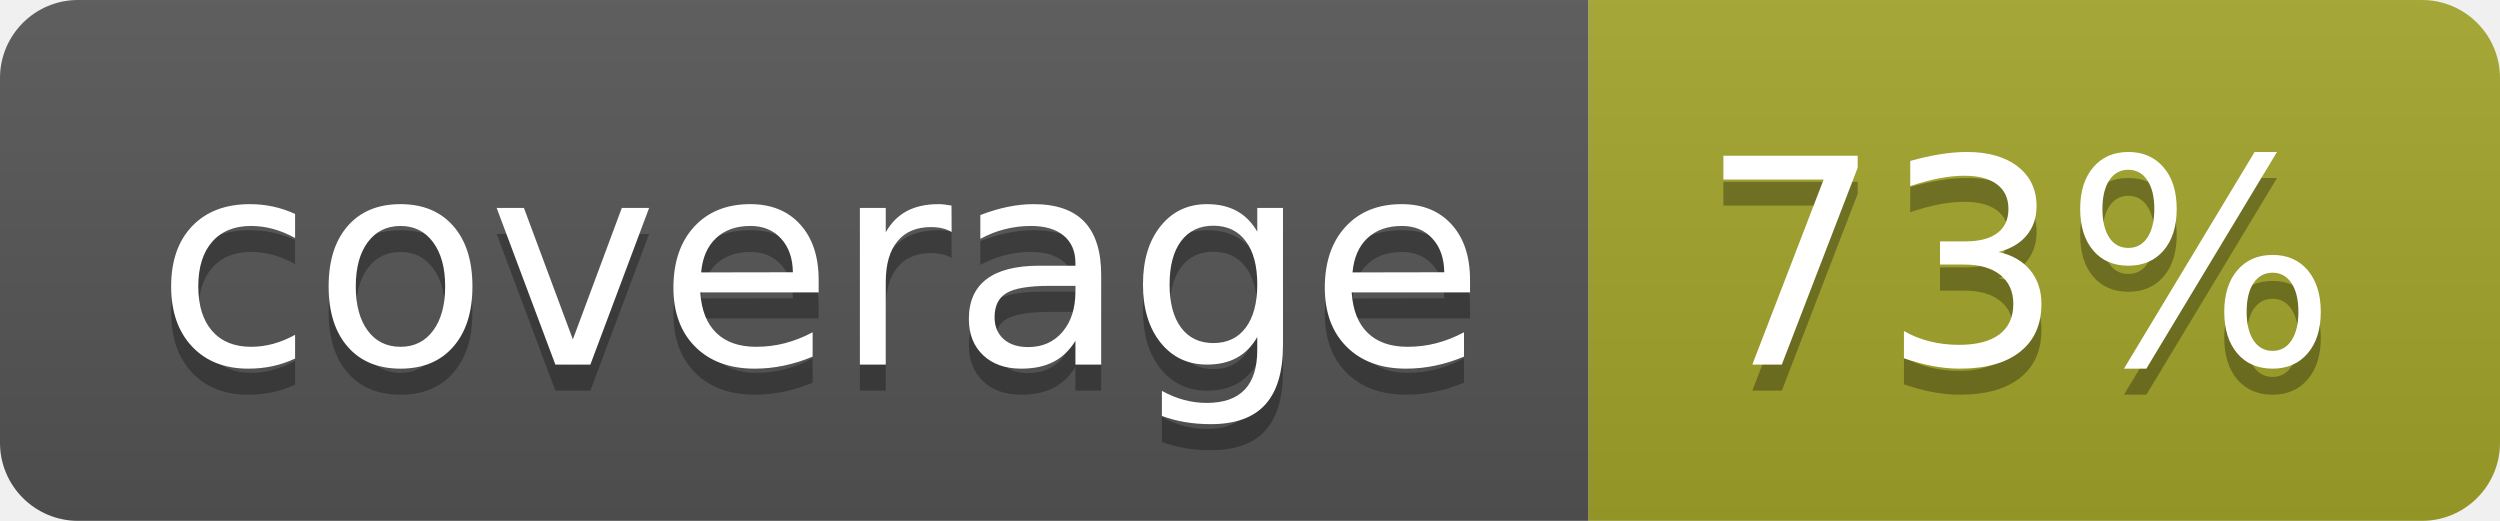
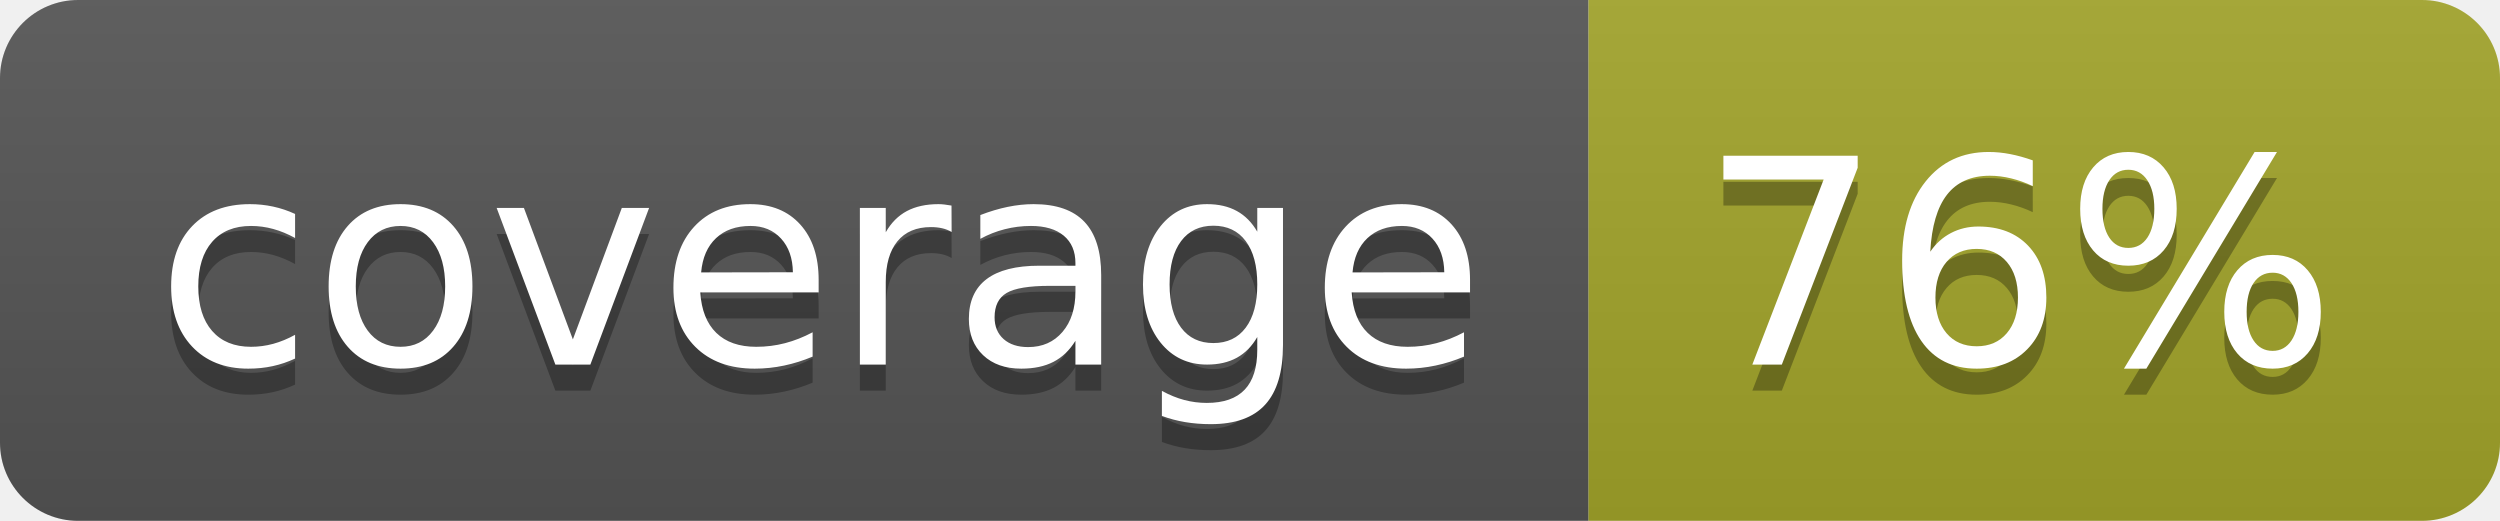
<svg xmlns="http://www.w3.org/2000/svg" width="96" height="20">
  <linearGradient id="b" x2="0" y2="100%">
    <stop offset="0" stop-color="#bbb" stop-opacity=".1" />
    <stop offset="1" stop-opacity=".1" />
  </linearGradient>
  <clipPath id="a">
    <rect width="96" height="20" rx="3" fill="#fff" />
  </clipPath>
  <g clip-path="url(#a)">
    <path fill="#555" d="M0 0h61v20H0z" />
    <path fill="#A3A52A" d="M61 0h35v20H61z" />
    <path fill="url(#b)" d="M0 0h96v20H0z" />
  </g>
  <g fill="#fff" text-anchor="middle" font-family="DejaVu Sans,Verdana,Geneva,sans-serif" font-size="110">
    <text x="315" y="150" fill="#010101" fill-opacity=".3" transform="scale(.1)" textLength="510">coverage</text>
    <text x="315" y="140" transform="scale(.1)" textLength="510">coverage</text>
-     <text x="775" y="150" fill="#010101" fill-opacity=".3" transform="scale(.1)" textLength="250">73%</text>
-     <text x="775" y="140" transform="scale(.1)" textLength="250">73%</text>
+     <text x="775" y="150" fill="#010101" fill-opacity=".3" transform="scale(.1)" textLength="250">76%</text>
+     <text x="775" y="140" transform="scale(.1)" textLength="250">76%</text>
  </g>
</svg>
